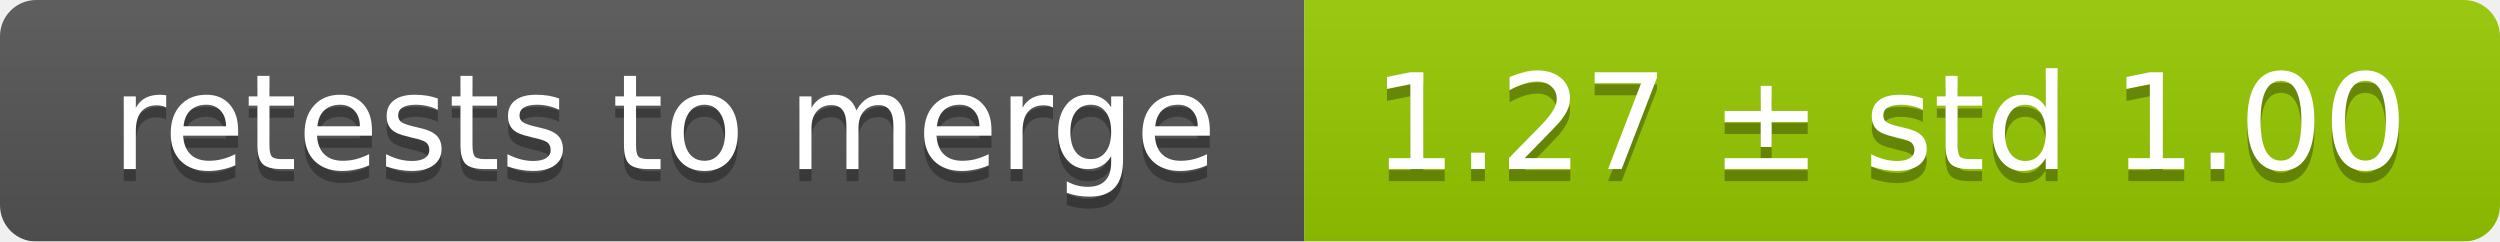
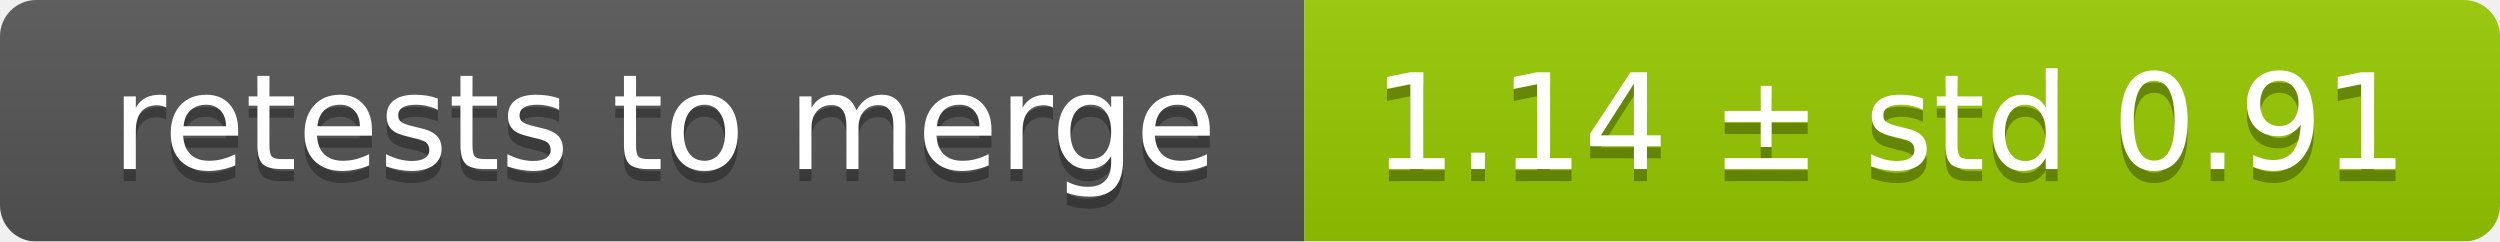
<svg xmlns="http://www.w3.org/2000/svg" width="207" height="20">
  <linearGradient id="smooth" x2="0" y2="100%">
    <stop offset="0" stop-color="#bbb" stop-opacity=".1" />
    <stop offset="1" stop-opacity=".1" />
  </linearGradient>
  <mask id="round">
    <rect width="207" height="20" rx="3" fill="#fff" />
  </mask>
  <g mask="url(#round)">
    <rect width="108" height="20" fill="#555" />
    <rect x="108" width="99" height="20" fill="#97ca00" />
    <rect width="207" height="20" fill="url(#smooth)" />
  </g>
  <g fill="#fff" text-anchor="middle" font-family="DejaVu Sans,Verdana,Geneva,sans-serif" font-size="11">
    <text x="55" y="15" fill="#010101" fill-opacity=".3">retests to merge</text>
    <text x="55" y="14">retests to merge</text>
-     <text x="156.5" y="15" fill="#010101" fill-opacity=".3">1.27 ± std 1.00</text>
-     <text x="156.5" y="14">1.27 ± std 1.00</text>
+     <text x="156.5" y="15" fill="#010101" fill-opacity=".3">1.14 ± std 0.91</text>
+     <text x="156.5" y="14">1.14 ± std 0.91</text>
  </g>
</svg>
